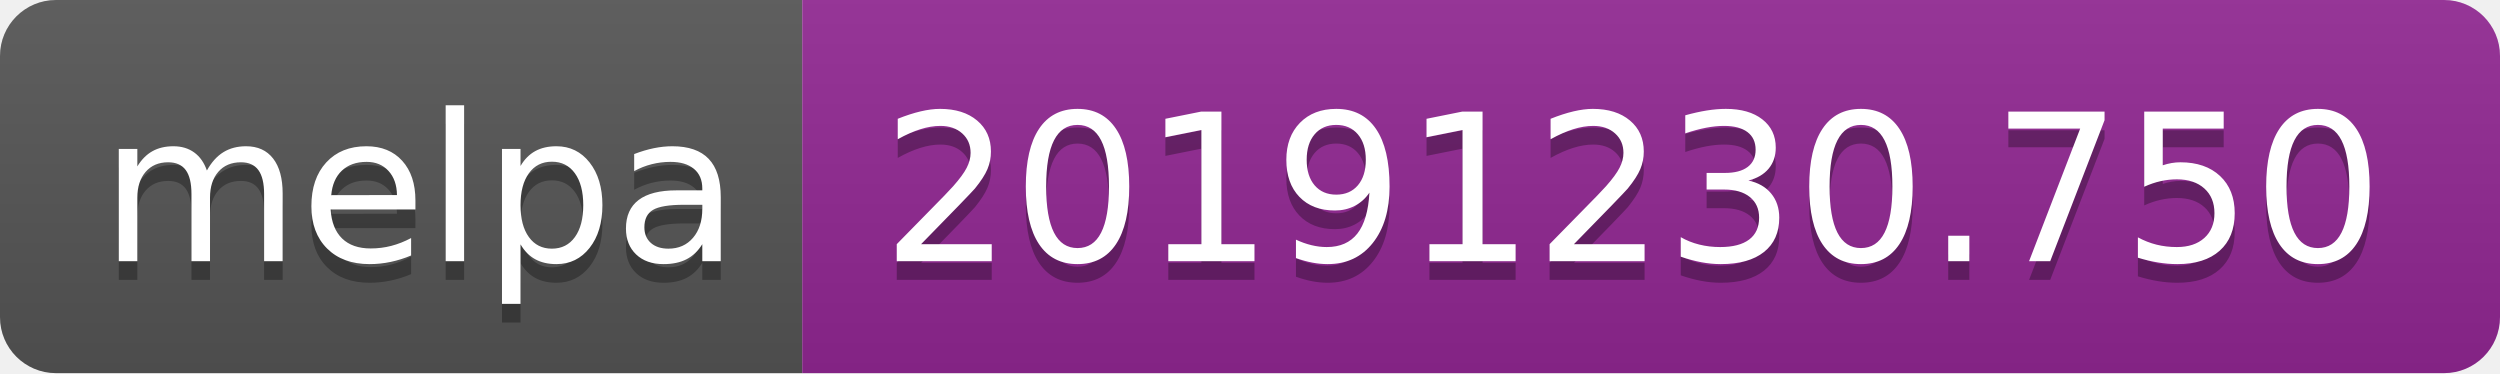
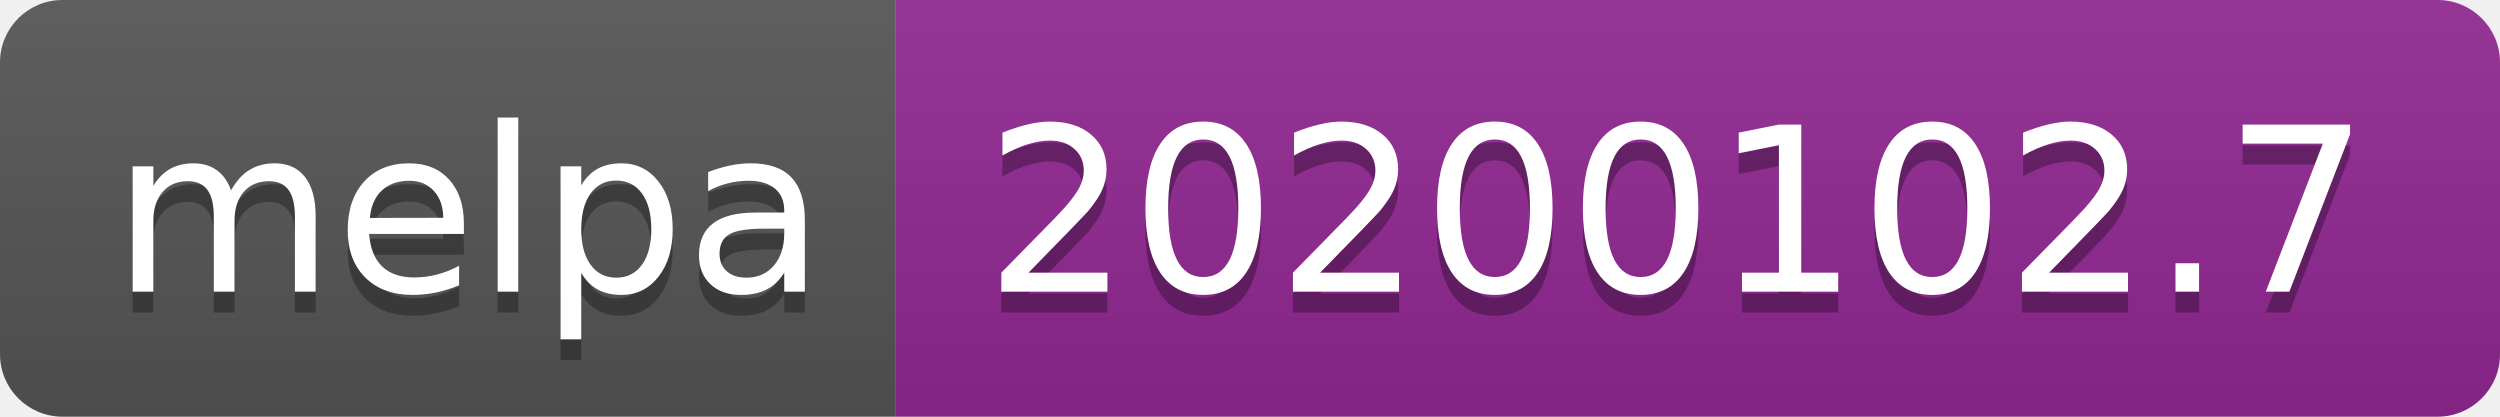
- <svg xmlns="http://www.w3.org/2000/svg" width="134" height="20">
+ <svg xmlns="http://www.w3.org/2000/svg" width="120" height="20">
  <linearGradient id="b" x2="0" y2="100%">
    <stop offset="0" stop-color="#bbb" stop-opacity=".1" />
    <stop offset="1" stop-opacity=".1" />
  </linearGradient>
  <clipPath id="a">
-     <rect width="134" height="20" rx="3" fill="#fff" />
+     <rect width="120" height="20" rx="3" fill="#fff" />
  </clipPath>
  <g clip-path="url(#a)">
    <path fill="#555" d="M0 0h43v20H0z" />
-     <path fill="#922793" d="M43 0h91v20H43z" />
-     <path fill="url(#b)" d="M0 0h134v20H0z" />
+     <path fill="#922793" d="M43 0h77v20H43z" />
+     <path fill="url(#b)" d="M0 0h120v20H0z" />
  </g>
  <g fill="#fff" text-anchor="middle" font-family="DejaVu Sans,Verdana,Geneva,sans-serif" font-size="110">
    <text x="225" y="150" fill="#010101" fill-opacity=".3" transform="scale(.1)" textLength="330">melpa</text>
    <text x="225" y="140" transform="scale(.1)" textLength="330">melpa</text>
-     <text x="875" y="150" fill="#010101" fill-opacity=".3" transform="scale(.1)" textLength="810">20191230.750</text>
-     <text x="875" y="140" transform="scale(.1)" textLength="810">20191230.750</text>
+     <text x="805" y="150" fill="#010101" fill-opacity=".3" transform="scale(.1)" textLength="670">20200102.7</text>
+     <text x="805" y="140" transform="scale(.1)" textLength="670">20200102.7</text>
  </g>
</svg>
